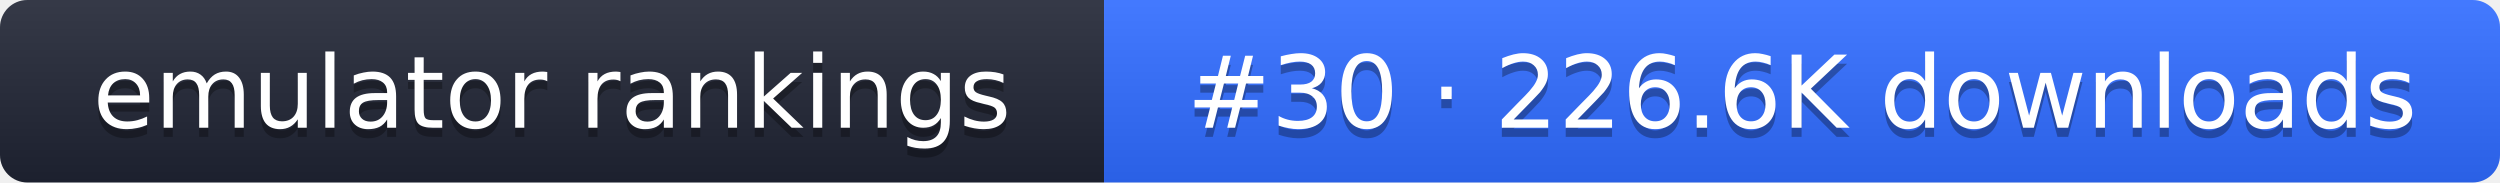
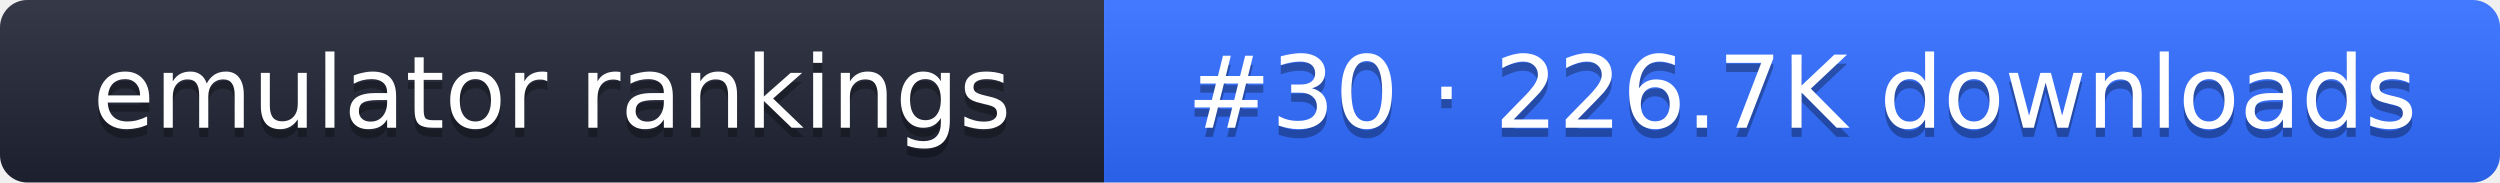
- <svg xmlns="http://www.w3.org/2000/svg" width="274" height="20" role="img" aria-label="emulator rankings: #30 · 226.6K downloads">
+ <svg xmlns="http://www.w3.org/2000/svg" width="274" height="20" role="img" aria-label="emulator rankings: #30 · 226.7K downloads">
  <linearGradient id="g" x2="0" y2="100%">
    <stop offset="0" stop-color="#fff" stop-opacity=".1" />
    <stop offset="1" stop-opacity=".1" />
  </linearGradient>
  <clipPath id="r">
    <rect width="274" height="20" rx="3" fill="#fff" />
  </clipPath>
  <g clip-path="url(#r)">
    <rect width="121" height="20" fill="#1f2433" />
    <rect x="121" width="153" height="20" fill="#2f6bff" />
    <rect width="274" height="20" fill="url(#g)" />
  </g>
  <g fill="#fff" text-anchor="middle" font-family="Verdana,DejaVu Sans,sans-serif" font-size="11">
    <text x="60.5" y="15" fill="#010101" fill-opacity=".3">emulator rankings</text>
    <text x="60.5" y="14">emulator rankings</text>
-     <text x="197.5" y="15" fill="#010101" fill-opacity=".3">#30 · 226.6K downloads</text>
-     <text x="197.5" y="14">#30 · 226.6K downloads</text>
+     <text x="197.5" y="15" fill="#010101" fill-opacity=".3">#30 · 226.7K downloads</text>
+     <text x="197.5" y="14">#30 · 226.7K downloads</text>
  </g>
</svg>
